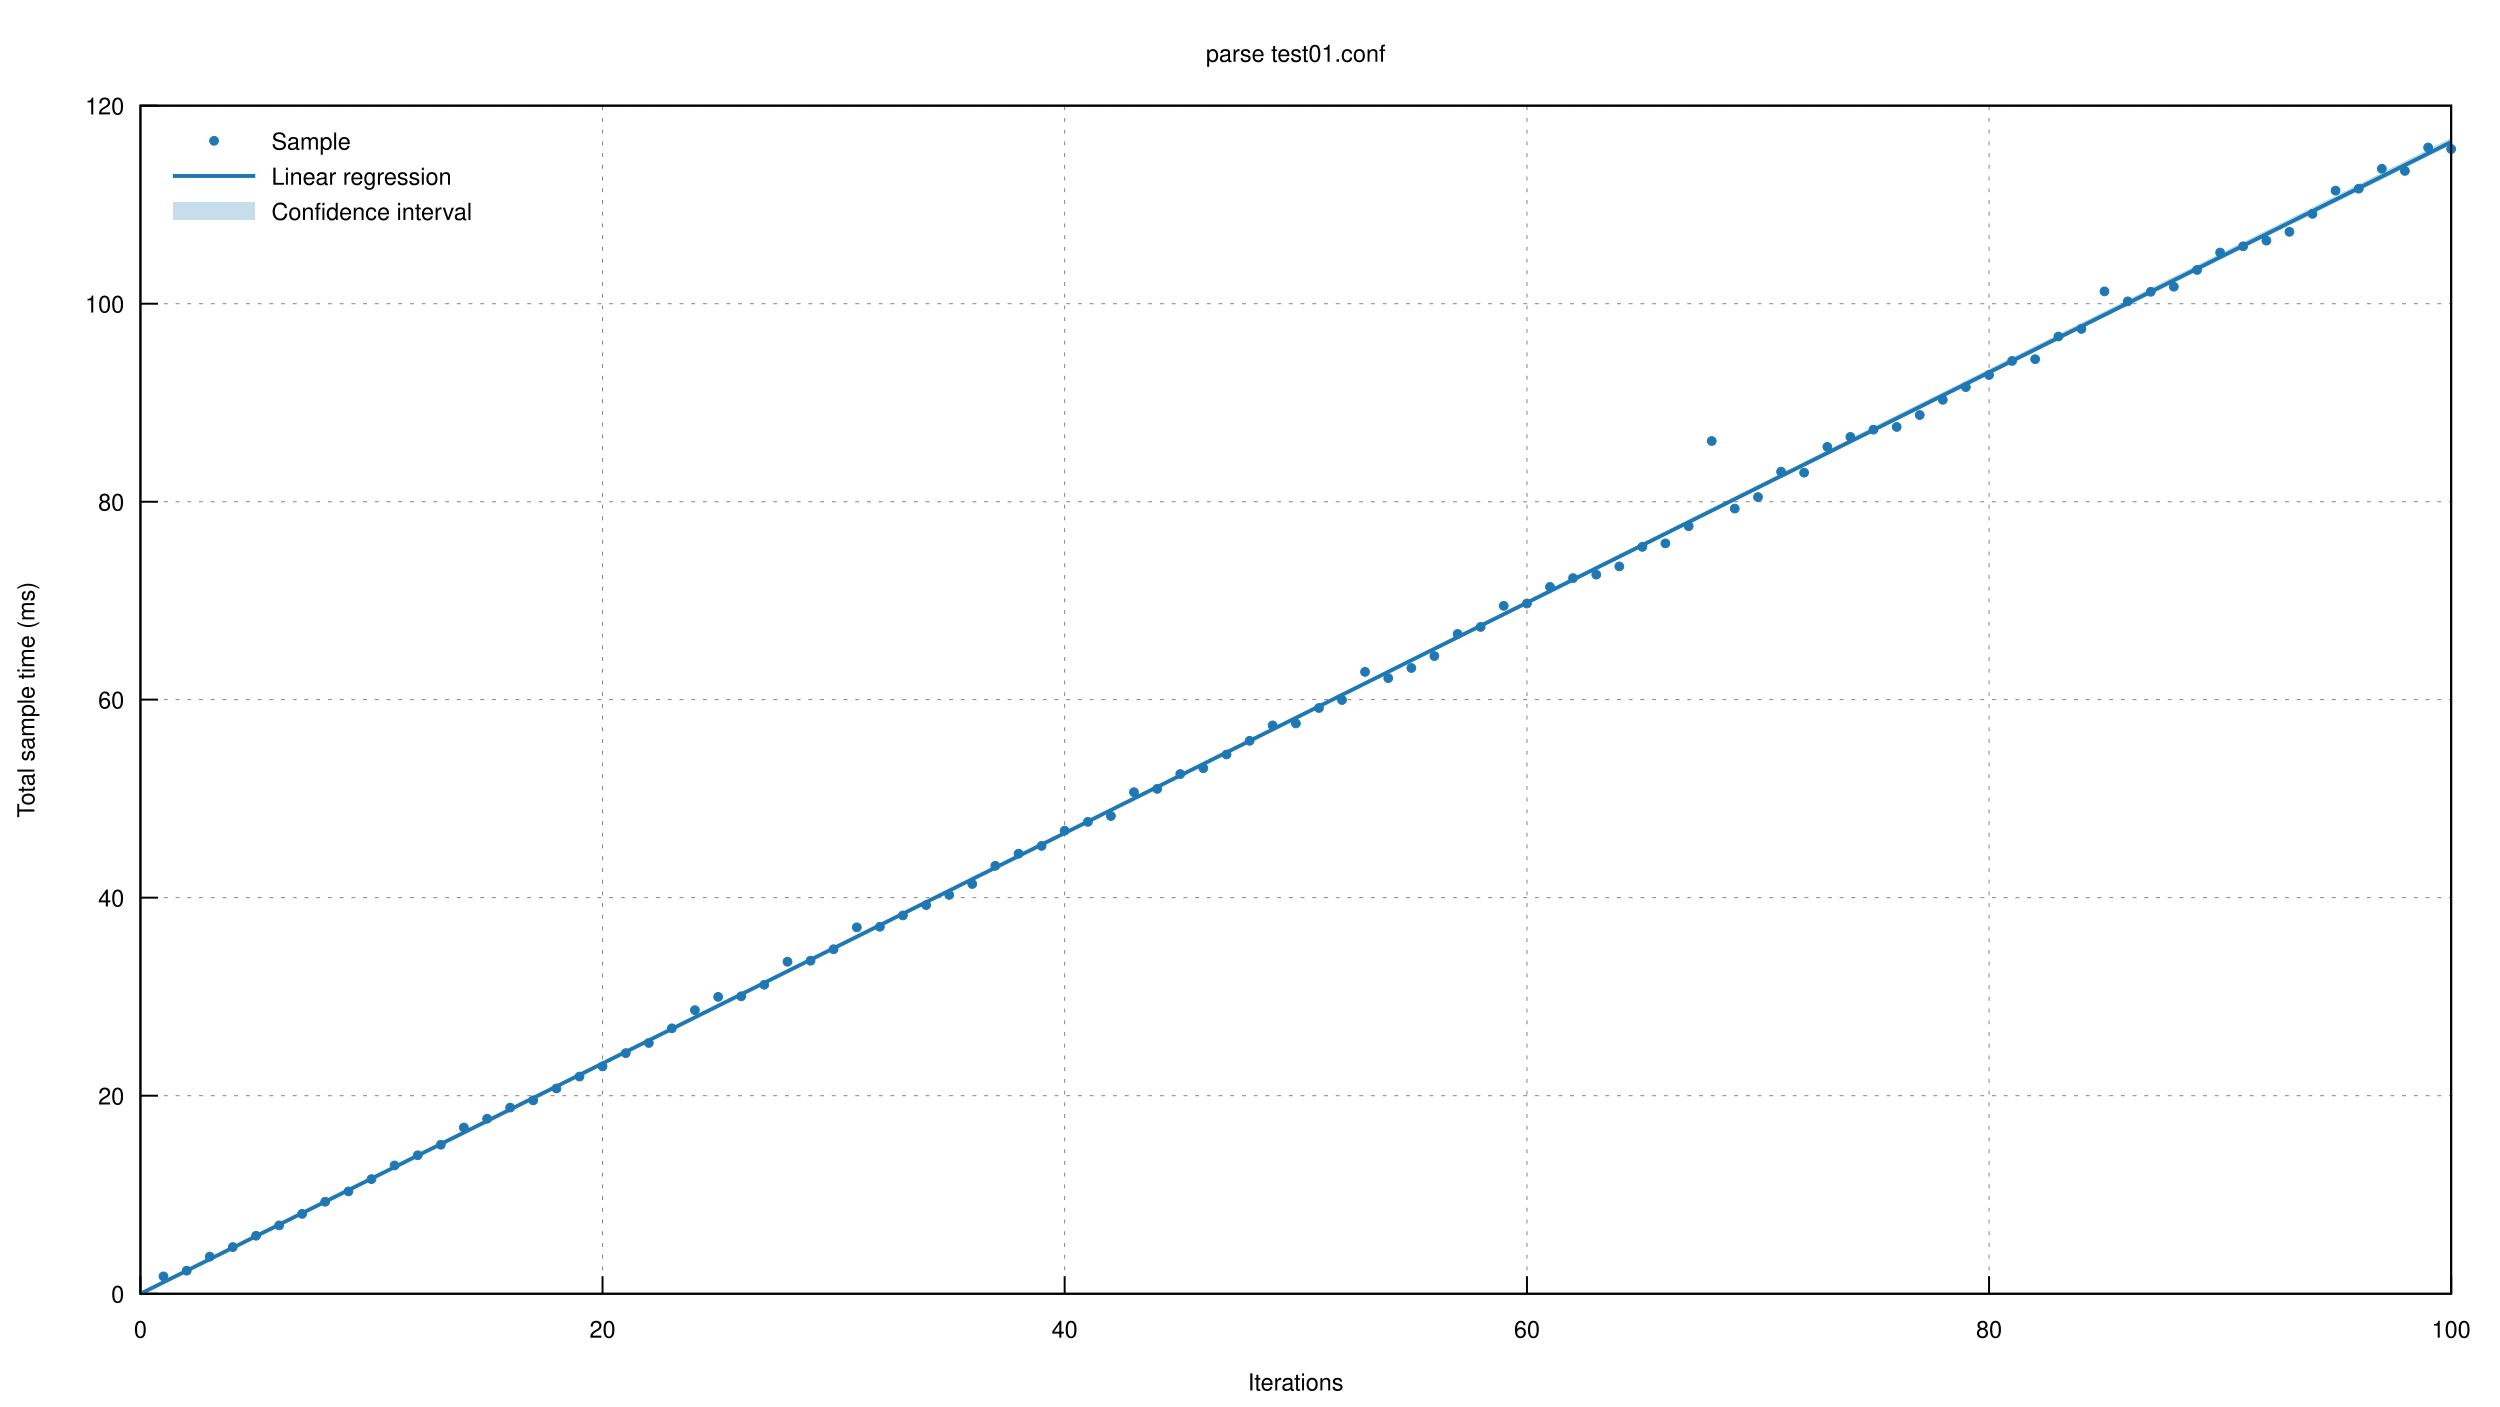
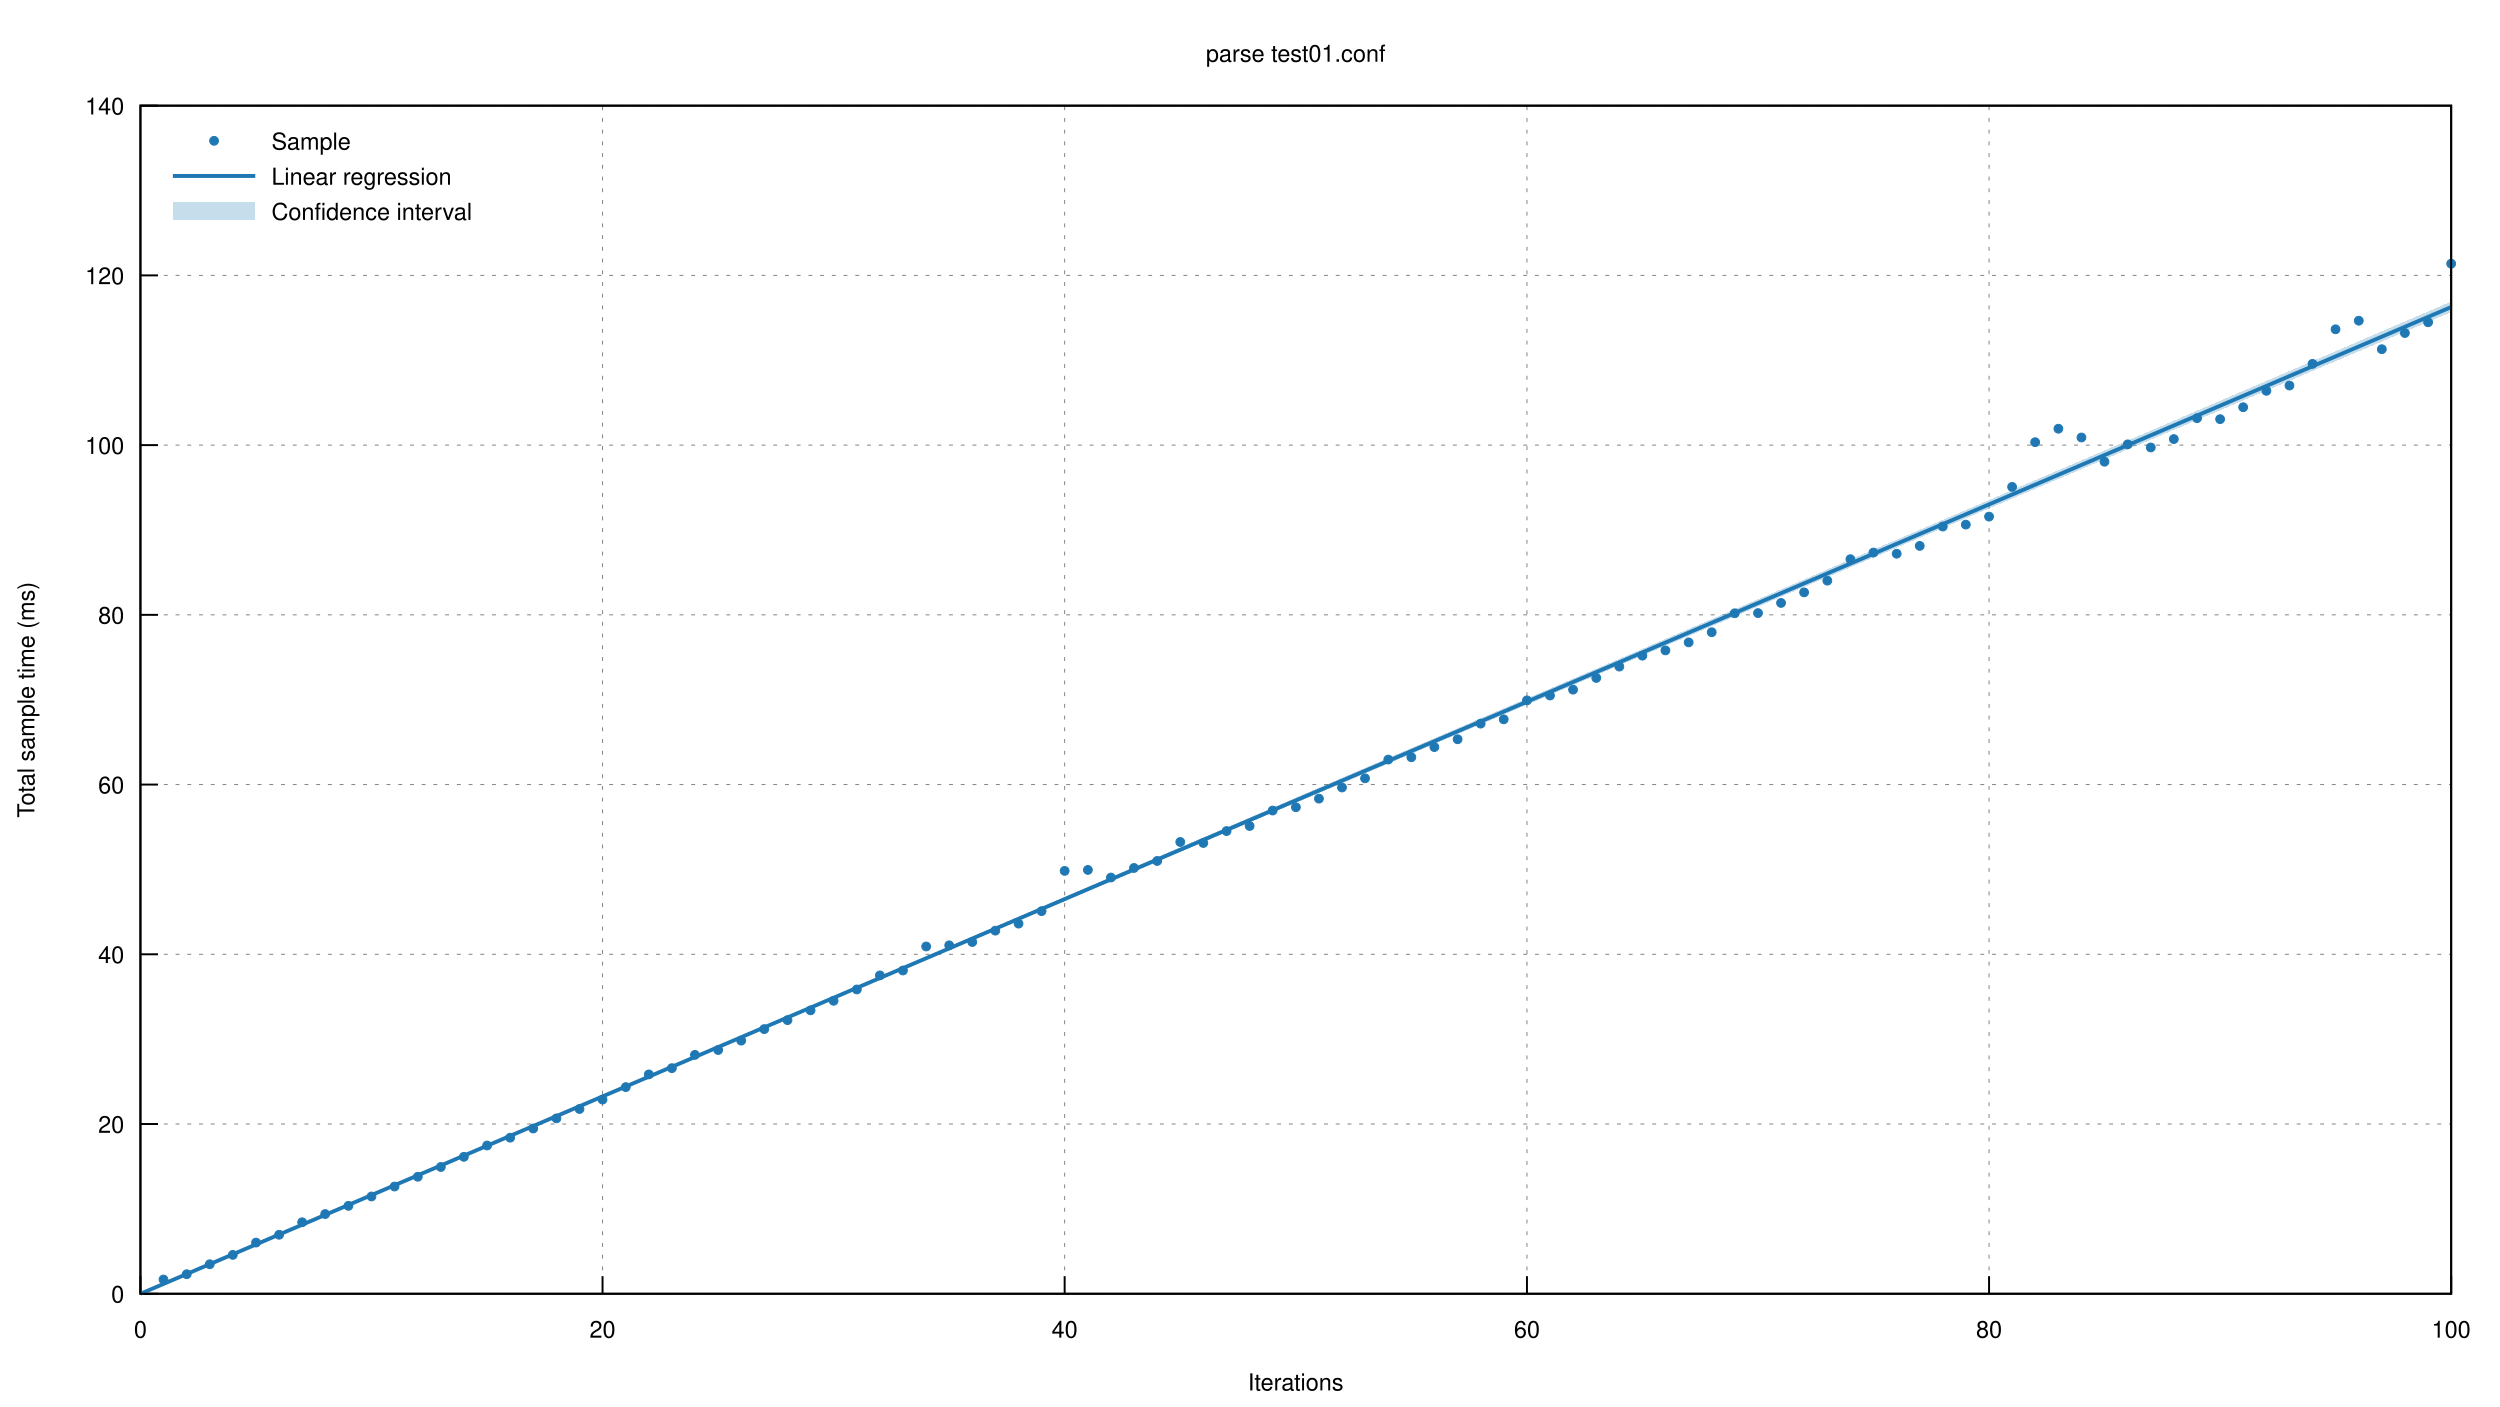
<svg xmlns="http://www.w3.org/2000/svg" xmlns:xlink="http://www.w3.org/1999/xlink" viewBox="0 0 1280 720">
  <g id="gnuplot_canvas">
    <rect x="0" y="0" width="1280" height="720" fill="none" />
    <defs>
      <circle id="gpDot" r="0.5" stroke-width="0.5" />
      <path id="gpPt0" stroke-width="0.222" stroke="currentColor" d="M-1,0 h2 M0,-1 v2" />
      <path id="gpPt1" stroke-width="0.222" stroke="currentColor" d="M-1,-1 L1,1 M1,-1 L-1,1" />
      <path id="gpPt2" stroke-width="0.222" stroke="currentColor" d="M-1,0 L1,0 M0,-1 L0,1 M-1,-1 L1,1 M-1,1 L1,-1" />
      <rect id="gpPt3" stroke-width="0.222" stroke="currentColor" x="-1" y="-1" width="2" height="2" />
      <rect id="gpPt4" stroke-width="0.222" stroke="currentColor" fill="currentColor" x="-1" y="-1" width="2" height="2" />
      <circle id="gpPt5" stroke-width="0.222" stroke="currentColor" cx="0" cy="0" r="1" />
      <use xlink:href="#gpPt5" id="gpPt6" fill="currentColor" stroke="none" />
      <path id="gpPt7" stroke-width="0.222" stroke="currentColor" d="M0,-1.33 L-1.33,0.67 L1.33,0.67 z" />
      <use xlink:href="#gpPt7" id="gpPt8" fill="currentColor" stroke="none" />
      <use xlink:href="#gpPt7" id="gpPt9" stroke="currentColor" transform="rotate(180)" />
      <use xlink:href="#gpPt9" id="gpPt10" fill="currentColor" stroke="none" />
      <use xlink:href="#gpPt3" id="gpPt11" stroke="currentColor" transform="rotate(45)" />
      <use xlink:href="#gpPt11" id="gpPt12" fill="currentColor" stroke="none" />
      <path id="gpPt13" stroke-width="0.222" stroke="currentColor" d="M0,1.330 L1.265,0.411 L0.782,-1.067 L-0.782,-1.076 L-1.265,0.411 z" />
      <use xlink:href="#gpPt13" id="gpPt14" fill="currentColor" stroke="none" />
      <filter id="textbox" filterUnits="objectBoundingBox" x="0" y="0" height="1" width="1">
        <feFlood flood-color="white" flood-opacity="1" result="bgnd" />
        <feComposite in="SourceGraphic" in2="bgnd" operator="atop" />
      </filter>
      <filter id="greybox" filterUnits="objectBoundingBox" x="0" y="0" height="1" width="1">
        <feFlood flood-color="lightgrey" flood-opacity="1" result="grey" />
        <feComposite in="SourceGraphic" in2="grey" operator="atop" />
      </filter>
    </defs>
    <g fill="none" color="white" stroke="currentColor" stroke-width="1.00" stroke-linecap="butt" stroke-linejoin="miter">
</g>
    <g fill="none" color="black" stroke="currentColor" stroke-width="1.00" stroke-linecap="butt" stroke-linejoin="miter">
</g>
    <g fill="none" color="black" stroke="black" stroke-width="0.50" stroke-linecap="butt" stroke-linejoin="miter">
</g>
    <g fill="none" color="gray" stroke="currentColor" stroke-width="0.50" stroke-linecap="butt" stroke-linejoin="miter">
      <path stroke="gray" stroke-dasharray="2,4" class="gridline" d="M71.9,662.4 L1255.0,662.4  " />
    </g>
    <g fill="none" color="gray" stroke="gray" stroke-width="1.00" stroke-linecap="butt" stroke-linejoin="miter">
</g>
    <g fill="none" color="black" stroke="currentColor" stroke-width="1.00" stroke-linecap="butt" stroke-linejoin="miter">
      <path stroke="black" d="M71.9,662.4 L80.9,662.4  " />
      <g transform="translate(63.6,666.9)" stroke="none" fill="black" font-family="Helvetica" font-size="12.00" text-anchor="end">
        <text>
          <tspan font-family="Helvetica"> 0</tspan>
        </text>
      </g>
    </g>
    <g fill="none" color="black" stroke="currentColor" stroke-width="1.00" stroke-linecap="butt" stroke-linejoin="miter">
</g>
    <g fill="none" color="black" stroke="black" stroke-width="0.50" stroke-linecap="butt" stroke-linejoin="miter">
</g>
    <g fill="none" color="gray" stroke="currentColor" stroke-width="0.50" stroke-linecap="butt" stroke-linejoin="miter">
-       <path stroke="gray" stroke-dasharray="2,4" class="gridline" d="M71.9,561.0 L1255.0,561.0  " />
-     </g>
-     <g fill="none" color="gray" stroke="gray" stroke-width="1.00" stroke-linecap="butt" stroke-linejoin="miter">
- </g>
-     <g fill="none" color="black" stroke="currentColor" stroke-width="1.00" stroke-linecap="butt" stroke-linejoin="miter">
-       <path stroke="black" d="M71.9,561.0 L80.9,561.0  " />
-       <g transform="translate(63.6,565.5)" stroke="none" fill="black" font-family="Helvetica" font-size="12.00" text-anchor="end">
+       <path stroke="gray" stroke-dasharray="2,4" class="gridline" d="M71.9,575.5 L1255.0,575.5  " />
+     </g>
+     <g fill="none" color="gray" stroke="gray" stroke-width="1.00" stroke-linecap="butt" stroke-linejoin="miter">
+ </g>
+     <g fill="none" color="black" stroke="currentColor" stroke-width="1.00" stroke-linecap="butt" stroke-linejoin="miter">
+       <path stroke="black" d="M71.9,575.5 L80.9,575.5  " />
+       <g transform="translate(63.6,580.0)" stroke="none" fill="black" font-family="Helvetica" font-size="12.00" text-anchor="end">
        <text>
          <tspan font-family="Helvetica"> 20</tspan>
        </text>
      </g>
    </g>
    <g fill="none" color="black" stroke="currentColor" stroke-width="1.00" stroke-linecap="butt" stroke-linejoin="miter">
</g>
    <g fill="none" color="black" stroke="black" stroke-width="0.50" stroke-linecap="butt" stroke-linejoin="miter">
</g>
    <g fill="none" color="gray" stroke="currentColor" stroke-width="0.50" stroke-linecap="butt" stroke-linejoin="miter">
-       <path stroke="gray" stroke-dasharray="2,4" class="gridline" d="M71.9,459.6 L1255.0,459.6  " />
-     </g>
-     <g fill="none" color="gray" stroke="gray" stroke-width="1.00" stroke-linecap="butt" stroke-linejoin="miter">
- </g>
-     <g fill="none" color="black" stroke="currentColor" stroke-width="1.00" stroke-linecap="butt" stroke-linejoin="miter">
-       <path stroke="black" d="M71.9,459.6 L80.9,459.6  " />
-       <g transform="translate(63.6,464.1)" stroke="none" fill="black" font-family="Helvetica" font-size="12.00" text-anchor="end">
+       <path stroke="gray" stroke-dasharray="2,4" class="gridline" d="M71.9,488.6 L1255.0,488.6  " />
+     </g>
+     <g fill="none" color="gray" stroke="gray" stroke-width="1.00" stroke-linecap="butt" stroke-linejoin="miter">
+ </g>
+     <g fill="none" color="black" stroke="currentColor" stroke-width="1.00" stroke-linecap="butt" stroke-linejoin="miter">
+       <path stroke="black" d="M71.9,488.6 L80.9,488.6  " />
+       <g transform="translate(63.6,493.1)" stroke="none" fill="black" font-family="Helvetica" font-size="12.00" text-anchor="end">
        <text>
          <tspan font-family="Helvetica"> 40</tspan>
        </text>
      </g>
    </g>
    <g fill="none" color="black" stroke="currentColor" stroke-width="1.00" stroke-linecap="butt" stroke-linejoin="miter">
</g>
    <g fill="none" color="black" stroke="black" stroke-width="0.50" stroke-linecap="butt" stroke-linejoin="miter">
</g>
    <g fill="none" color="gray" stroke="currentColor" stroke-width="0.50" stroke-linecap="butt" stroke-linejoin="miter">
-       <path stroke="gray" stroke-dasharray="2,4" class="gridline" d="M71.9,358.2 L1255.0,358.2  " />
-     </g>
-     <g fill="none" color="gray" stroke="gray" stroke-width="1.00" stroke-linecap="butt" stroke-linejoin="miter">
- </g>
-     <g fill="none" color="black" stroke="currentColor" stroke-width="1.00" stroke-linecap="butt" stroke-linejoin="miter">
-       <path stroke="black" d="M71.9,358.2 L80.9,358.2  " />
-       <g transform="translate(63.6,362.7)" stroke="none" fill="black" font-family="Helvetica" font-size="12.00" text-anchor="end">
+       <path stroke="gray" stroke-dasharray="2,4" class="gridline" d="M71.9,401.7 L1255.0,401.7  " />
+     </g>
+     <g fill="none" color="gray" stroke="gray" stroke-width="1.00" stroke-linecap="butt" stroke-linejoin="miter">
+ </g>
+     <g fill="none" color="black" stroke="currentColor" stroke-width="1.00" stroke-linecap="butt" stroke-linejoin="miter">
+       <path stroke="black" d="M71.9,401.7 L80.9,401.7  " />
+       <g transform="translate(63.6,406.2)" stroke="none" fill="black" font-family="Helvetica" font-size="12.00" text-anchor="end">
        <text>
          <tspan font-family="Helvetica"> 60</tspan>
        </text>
      </g>
    </g>
    <g fill="none" color="black" stroke="currentColor" stroke-width="1.00" stroke-linecap="butt" stroke-linejoin="miter">
</g>
    <g fill="none" color="black" stroke="black" stroke-width="0.50" stroke-linecap="butt" stroke-linejoin="miter">
</g>
    <g fill="none" color="gray" stroke="currentColor" stroke-width="0.50" stroke-linecap="butt" stroke-linejoin="miter">
-       <path stroke="gray" stroke-dasharray="2,4" class="gridline" d="M71.9,256.9 L1255.0,256.9  " />
-     </g>
-     <g fill="none" color="gray" stroke="gray" stroke-width="1.00" stroke-linecap="butt" stroke-linejoin="miter">
- </g>
-     <g fill="none" color="black" stroke="currentColor" stroke-width="1.00" stroke-linecap="butt" stroke-linejoin="miter">
-       <path stroke="black" d="M71.9,256.9 L80.9,256.9  " />
-       <g transform="translate(63.6,261.4)" stroke="none" fill="black" font-family="Helvetica" font-size="12.00" text-anchor="end">
+       <path stroke="gray" stroke-dasharray="2,4" class="gridline" d="M71.9,314.8 L1255.0,314.8  " />
+     </g>
+     <g fill="none" color="gray" stroke="gray" stroke-width="1.00" stroke-linecap="butt" stroke-linejoin="miter">
+ </g>
+     <g fill="none" color="black" stroke="currentColor" stroke-width="1.00" stroke-linecap="butt" stroke-linejoin="miter">
+       <path stroke="black" d="M71.9,314.8 L80.9,314.8  " />
+       <g transform="translate(63.6,319.3)" stroke="none" fill="black" font-family="Helvetica" font-size="12.00" text-anchor="end">
        <text>
          <tspan font-family="Helvetica"> 80</tspan>
        </text>
      </g>
    </g>
    <g fill="none" color="black" stroke="currentColor" stroke-width="1.00" stroke-linecap="butt" stroke-linejoin="miter">
</g>
    <g fill="none" color="black" stroke="black" stroke-width="0.50" stroke-linecap="butt" stroke-linejoin="miter">
</g>
    <g fill="none" color="gray" stroke="currentColor" stroke-width="0.50" stroke-linecap="butt" stroke-linejoin="miter">
-       <path stroke="gray" stroke-dasharray="2,4" class="gridline" d="M71.9,155.5 L1255.0,155.5  " />
-     </g>
-     <g fill="none" color="gray" stroke="gray" stroke-width="1.00" stroke-linecap="butt" stroke-linejoin="miter">
- </g>
-     <g fill="none" color="black" stroke="currentColor" stroke-width="1.00" stroke-linecap="butt" stroke-linejoin="miter">
-       <path stroke="black" d="M71.9,155.5 L80.9,155.5  " />
-       <g transform="translate(63.6,160.0)" stroke="none" fill="black" font-family="Helvetica" font-size="12.00" text-anchor="end">
+       <path stroke="gray" stroke-dasharray="2,4" class="gridline" d="M71.9,227.9 L1255.0,227.9  " />
+     </g>
+     <g fill="none" color="gray" stroke="gray" stroke-width="1.00" stroke-linecap="butt" stroke-linejoin="miter">
+ </g>
+     <g fill="none" color="black" stroke="currentColor" stroke-width="1.00" stroke-linecap="butt" stroke-linejoin="miter">
+       <path stroke="black" d="M71.9,227.9 L80.9,227.9  " />
+       <g transform="translate(63.6,232.4)" stroke="none" fill="black" font-family="Helvetica" font-size="12.00" text-anchor="end">
        <text>
          <tspan font-family="Helvetica"> 100</tspan>
+         </text>
+       </g>
+     </g>
+     <g fill="none" color="black" stroke="currentColor" stroke-width="1.00" stroke-linecap="butt" stroke-linejoin="miter">
+ </g>
+     <g fill="none" color="black" stroke="black" stroke-width="0.50" stroke-linecap="butt" stroke-linejoin="miter">
+ </g>
+     <g fill="none" color="gray" stroke="currentColor" stroke-width="0.50" stroke-linecap="butt" stroke-linejoin="miter">
+       <path stroke="gray" stroke-dasharray="2,4" class="gridline" d="M71.9,141.0 L1255.0,141.0  " />
+     </g>
+     <g fill="none" color="gray" stroke="gray" stroke-width="1.00" stroke-linecap="butt" stroke-linejoin="miter">
+ </g>
+     <g fill="none" color="black" stroke="currentColor" stroke-width="1.00" stroke-linecap="butt" stroke-linejoin="miter">
+       <path stroke="black" d="M71.9,141.0 L80.9,141.0  " />
+       <g transform="translate(63.6,145.5)" stroke="none" fill="black" font-family="Helvetica" font-size="12.00" text-anchor="end">
+         <text>
+           <tspan font-family="Helvetica"> 120</tspan>
        </text>
      </g>
    </g>
    <g fill="none" color="black" stroke="currentColor" stroke-width="1.00" stroke-linecap="butt" stroke-linejoin="miter">
</g>
    <g fill="none" color="black" stroke="black" stroke-width="0.50" stroke-linecap="butt" stroke-linejoin="miter">
</g>
    <g fill="none" color="gray" stroke="currentColor" stroke-width="0.50" stroke-linecap="butt" stroke-linejoin="miter">
      <path stroke="gray" stroke-dasharray="2,4" class="gridline" d="M71.9,54.1 L1255.0,54.1  " />
    </g>
    <g fill="none" color="gray" stroke="gray" stroke-width="1.00" stroke-linecap="butt" stroke-linejoin="miter">
</g>
    <g fill="none" color="black" stroke="currentColor" stroke-width="1.00" stroke-linecap="butt" stroke-linejoin="miter">
      <path stroke="black" d="M71.9,54.1 L80.9,54.1  " />
      <g transform="translate(63.6,58.6)" stroke="none" fill="black" font-family="Helvetica" font-size="12.00" text-anchor="end">
        <text>
-           <tspan font-family="Helvetica"> 120</tspan>
+           <tspan font-family="Helvetica"> 140</tspan>
        </text>
      </g>
    </g>
    <g fill="none" color="black" stroke="currentColor" stroke-width="1.00" stroke-linecap="butt" stroke-linejoin="miter">
</g>
    <g fill="none" color="black" stroke="black" stroke-width="0.50" stroke-linecap="butt" stroke-linejoin="miter">
</g>
    <g fill="none" color="gray" stroke="currentColor" stroke-width="0.50" stroke-linecap="butt" stroke-linejoin="miter">
      <path stroke="gray" stroke-dasharray="2,4" class="gridline" d="M71.9,662.4 L71.9,54.1  " />
    </g>
    <g fill="none" color="gray" stroke="gray" stroke-width="1.00" stroke-linecap="butt" stroke-linejoin="miter">
</g>
    <g fill="none" color="black" stroke="currentColor" stroke-width="1.00" stroke-linecap="butt" stroke-linejoin="miter">
      <path stroke="black" d="M71.9,662.4 L71.9,653.4  " />
      <g transform="translate(71.9,684.9)" stroke="none" fill="black" font-family="Helvetica" font-size="12.00" text-anchor="middle">
        <text>
          <tspan font-family="Helvetica"> 0</tspan>
        </text>
      </g>
    </g>
    <g fill="none" color="black" stroke="currentColor" stroke-width="1.00" stroke-linecap="butt" stroke-linejoin="miter">
</g>
    <g fill="none" color="black" stroke="black" stroke-width="0.50" stroke-linecap="butt" stroke-linejoin="miter">
</g>
    <g fill="none" color="gray" stroke="currentColor" stroke-width="0.50" stroke-linecap="butt" stroke-linejoin="miter">
      <path stroke="gray" stroke-dasharray="2,4" class="gridline" d="M308.5,662.4 L308.5,54.1  " />
    </g>
    <g fill="none" color="gray" stroke="gray" stroke-width="1.00" stroke-linecap="butt" stroke-linejoin="miter">
</g>
    <g fill="none" color="black" stroke="currentColor" stroke-width="1.00" stroke-linecap="butt" stroke-linejoin="miter">
      <path stroke="black" d="M308.5,662.4 L308.5,653.4  " />
      <g transform="translate(308.5,684.9)" stroke="none" fill="black" font-family="Helvetica" font-size="12.00" text-anchor="middle">
        <text>
          <tspan font-family="Helvetica"> 20</tspan>
        </text>
      </g>
    </g>
    <g fill="none" color="black" stroke="currentColor" stroke-width="1.00" stroke-linecap="butt" stroke-linejoin="miter">
</g>
    <g fill="none" color="black" stroke="black" stroke-width="0.50" stroke-linecap="butt" stroke-linejoin="miter">
</g>
    <g fill="none" color="gray" stroke="currentColor" stroke-width="0.50" stroke-linecap="butt" stroke-linejoin="miter">
      <path stroke="gray" stroke-dasharray="2,4" class="gridline" d="M545.1,662.4 L545.1,54.1  " />
    </g>
    <g fill="none" color="gray" stroke="gray" stroke-width="1.00" stroke-linecap="butt" stroke-linejoin="miter">
</g>
    <g fill="none" color="black" stroke="currentColor" stroke-width="1.00" stroke-linecap="butt" stroke-linejoin="miter">
      <path stroke="black" d="M545.1,662.4 L545.1,653.4  " />
      <g transform="translate(545.1,684.9)" stroke="none" fill="black" font-family="Helvetica" font-size="12.00" text-anchor="middle">
        <text>
          <tspan font-family="Helvetica"> 40</tspan>
        </text>
      </g>
    </g>
    <g fill="none" color="black" stroke="currentColor" stroke-width="1.00" stroke-linecap="butt" stroke-linejoin="miter">
</g>
    <g fill="none" color="black" stroke="black" stroke-width="0.50" stroke-linecap="butt" stroke-linejoin="miter">
</g>
    <g fill="none" color="gray" stroke="currentColor" stroke-width="0.50" stroke-linecap="butt" stroke-linejoin="miter">
      <path stroke="gray" stroke-dasharray="2,4" class="gridline" d="M781.8,662.4 L781.8,54.1  " />
    </g>
    <g fill="none" color="gray" stroke="gray" stroke-width="1.00" stroke-linecap="butt" stroke-linejoin="miter">
</g>
    <g fill="none" color="black" stroke="currentColor" stroke-width="1.00" stroke-linecap="butt" stroke-linejoin="miter">
      <path stroke="black" d="M781.8,662.4 L781.8,653.4  " />
      <g transform="translate(781.8,684.9)" stroke="none" fill="black" font-family="Helvetica" font-size="12.00" text-anchor="middle">
        <text>
          <tspan font-family="Helvetica"> 60</tspan>
        </text>
      </g>
    </g>
    <g fill="none" color="black" stroke="currentColor" stroke-width="1.00" stroke-linecap="butt" stroke-linejoin="miter">
</g>
    <g fill="none" color="black" stroke="black" stroke-width="0.50" stroke-linecap="butt" stroke-linejoin="miter">
</g>
    <g fill="none" color="gray" stroke="currentColor" stroke-width="0.50" stroke-linecap="butt" stroke-linejoin="miter">
      <path stroke="gray" stroke-dasharray="2,4" class="gridline" d="M1018.4,662.4 L1018.4,54.1  " />
    </g>
    <g fill="none" color="gray" stroke="gray" stroke-width="1.00" stroke-linecap="butt" stroke-linejoin="miter">
</g>
    <g fill="none" color="black" stroke="currentColor" stroke-width="1.00" stroke-linecap="butt" stroke-linejoin="miter">
      <path stroke="black" d="M1018.4,662.4 L1018.4,653.4  " />
      <g transform="translate(1018.4,684.9)" stroke="none" fill="black" font-family="Helvetica" font-size="12.00" text-anchor="middle">
        <text>
          <tspan font-family="Helvetica"> 80</tspan>
        </text>
      </g>
    </g>
    <g fill="none" color="black" stroke="currentColor" stroke-width="1.00" stroke-linecap="butt" stroke-linejoin="miter">
</g>
    <g fill="none" color="black" stroke="black" stroke-width="0.50" stroke-linecap="butt" stroke-linejoin="miter">
</g>
    <g fill="none" color="gray" stroke="currentColor" stroke-width="0.50" stroke-linecap="butt" stroke-linejoin="miter">
      <path stroke="gray" stroke-dasharray="2,4" class="gridline" d="M1255.0,662.4 L1255.0,54.1  " />
    </g>
    <g fill="none" color="gray" stroke="gray" stroke-width="1.00" stroke-linecap="butt" stroke-linejoin="miter">
</g>
    <g fill="none" color="black" stroke="currentColor" stroke-width="1.00" stroke-linecap="butt" stroke-linejoin="miter">
      <path stroke="black" d="M1255.0,662.4 L1255.0,653.4  " />
      <g transform="translate(1255.0,684.9)" stroke="none" fill="black" font-family="Helvetica" font-size="12.00" text-anchor="middle">
        <text>
          <tspan font-family="Helvetica"> 100</tspan>
        </text>
      </g>
    </g>
    <g fill="none" color="black" stroke="currentColor" stroke-width="1.00" stroke-linecap="butt" stroke-linejoin="miter">
</g>
    <g fill="none" color="black" stroke="currentColor" stroke-width="1.00" stroke-linecap="butt" stroke-linejoin="miter">
      <path stroke="black" d="M71.9,54.1 L71.9,662.4 L1255.0,662.4 L1255.0,54.1 L71.9,54.1 Z  " />
    </g>
    <g fill="none" color="black" stroke="currentColor" stroke-width="1.00" stroke-linecap="butt" stroke-linejoin="miter">
      <g transform="translate(17.6,358.3) rotate(270)" stroke="none" fill="black" font-family="Helvetica" font-size="12.00" text-anchor="middle">
        <text>
          <tspan font-family="Helvetica">Total sample time (ms)</tspan>
        </text>
      </g>
    </g>
    <g fill="none" color="black" stroke="currentColor" stroke-width="1.00" stroke-linecap="butt" stroke-linejoin="miter">
      <g transform="translate(663.4,711.9)" stroke="none" fill="black" font-family="Helvetica" font-size="12.00" text-anchor="middle">
        <text>
          <tspan font-family="Helvetica">Iterations</tspan>
        </text>
      </g>
    </g>
    <g fill="none" color="black" stroke="currentColor" stroke-width="1.00" stroke-linecap="butt" stroke-linejoin="miter">
      <g transform="translate(663.4,31.6)" stroke="none" fill="black" font-family="Helvetica" font-size="12.00" text-anchor="middle">
        <text>
          <tspan font-family="Helvetica">parse test01.conf</tspan>
        </text>
      </g>
    </g>
    <g id="gnuplot_plot_1">
      <g fill="none" color="black" stroke="currentColor" stroke-width="1.00" stroke-linecap="butt" stroke-linejoin="miter">
        <g transform="translate(139.0,76.6)" stroke="none" fill="black" font-family="Helvetica" font-size="12.00" text-anchor="start">
          <text>
            <tspan font-family="Helvetica">Sample</tspan>
          </text>
        </g>
      </g>
      <g fill="none" color="black" stroke="currentColor" stroke-width="1.00" stroke-linecap="butt" stroke-linejoin="miter">
-         <use xlink:href="#gpPt6" transform="translate(83.7,653.5) scale(2.25)" color="rgb( 31, 120, 180)" />
-         <use xlink:href="#gpPt6" transform="translate(95.6,650.6) scale(2.25)" color="rgb( 31, 120, 180)" />
-         <use xlink:href="#gpPt6" transform="translate(107.4,643.4) scale(2.25)" color="rgb( 31, 120, 180)" />
-         <use xlink:href="#gpPt6" transform="translate(119.2,638.5) scale(2.25)" color="rgb( 31, 120, 180)" />
-         <use xlink:href="#gpPt6" transform="translate(131.1,632.7) scale(2.25)" color="rgb( 31, 120, 180)" />
-         <use xlink:href="#gpPt6" transform="translate(142.9,627.4) scale(2.25)" color="rgb( 31, 120, 180)" />
-         <use xlink:href="#gpPt6" transform="translate(154.7,621.5) scale(2.25)" color="rgb( 31, 120, 180)" />
-         <use xlink:href="#gpPt6" transform="translate(166.5,615.3) scale(2.25)" color="rgb( 31, 120, 180)" />
-         <use xlink:href="#gpPt6" transform="translate(178.4,610.0) scale(2.25)" color="rgb( 31, 120, 180)" />
-         <use xlink:href="#gpPt6" transform="translate(190.2,603.7) scale(2.25)" color="rgb( 31, 120, 180)" />
-         <use xlink:href="#gpPt6" transform="translate(202.0,596.7) scale(2.25)" color="rgb( 31, 120, 180)" />
-         <use xlink:href="#gpPt6" transform="translate(213.9,591.5) scale(2.25)" color="rgb( 31, 120, 180)" />
-         <use xlink:href="#gpPt6" transform="translate(225.7,586.1) scale(2.25)" color="rgb( 31, 120, 180)" />
-         <use xlink:href="#gpPt6" transform="translate(237.5,577.3) scale(2.25)" color="rgb( 31, 120, 180)" />
-         <use xlink:href="#gpPt6" transform="translate(249.4,572.8) scale(2.25)" color="rgb( 31, 120, 180)" />
-         <use xlink:href="#gpPt6" transform="translate(261.2,567.1) scale(2.25)" color="rgb( 31, 120, 180)" />
-         <use xlink:href="#gpPt6" transform="translate(273.0,563.4) scale(2.25)" color="rgb( 31, 120, 180)" />
-         <use xlink:href="#gpPt6" transform="translate(284.9,557.3) scale(2.25)" color="rgb( 31, 120, 180)" />
-         <use xlink:href="#gpPt6" transform="translate(296.7,551.2) scale(2.25)" color="rgb( 31, 120, 180)" />
-         <use xlink:href="#gpPt6" transform="translate(308.5,546.0) scale(2.25)" color="rgb( 31, 120, 180)" />
-         <use xlink:href="#gpPt6" transform="translate(320.4,539.2) scale(2.25)" color="rgb( 31, 120, 180)" />
-         <use xlink:href="#gpPt6" transform="translate(332.2,534.0) scale(2.25)" color="rgb( 31, 120, 180)" />
-         <use xlink:href="#gpPt6" transform="translate(344.0,526.5) scale(2.25)" color="rgb( 31, 120, 180)" />
-         <use xlink:href="#gpPt6" transform="translate(355.8,517.2) scale(2.25)" color="rgb( 31, 120, 180)" />
-         <use xlink:href="#gpPt6" transform="translate(367.7,510.4) scale(2.25)" color="rgb( 31, 120, 180)" />
-         <use xlink:href="#gpPt6" transform="translate(379.5,510.1) scale(2.25)" color="rgb( 31, 120, 180)" />
-         <use xlink:href="#gpPt6" transform="translate(391.3,504.2) scale(2.25)" color="rgb( 31, 120, 180)" />
-         <use xlink:href="#gpPt6" transform="translate(403.2,492.4) scale(2.25)" color="rgb( 31, 120, 180)" />
-         <use xlink:href="#gpPt6" transform="translate(415.0,491.9) scale(2.25)" color="rgb( 31, 120, 180)" />
-         <use xlink:href="#gpPt6" transform="translate(426.8,486.0) scale(2.25)" color="rgb( 31, 120, 180)" />
-         <use xlink:href="#gpPt6" transform="translate(438.7,474.8) scale(2.25)" color="rgb( 31, 120, 180)" />
-         <use xlink:href="#gpPt6" transform="translate(450.5,474.5) scale(2.25)" color="rgb( 31, 120, 180)" />
-         <use xlink:href="#gpPt6" transform="translate(462.3,468.7) scale(2.25)" color="rgb( 31, 120, 180)" />
-         <use xlink:href="#gpPt6" transform="translate(474.2,463.4) scale(2.25)" color="rgb( 31, 120, 180)" />
-         <use xlink:href="#gpPt6" transform="translate(486.0,458.2) scale(2.25)" color="rgb( 31, 120, 180)" />
-         <use xlink:href="#gpPt6" transform="translate(497.8,452.6) scale(2.25)" color="rgb( 31, 120, 180)" />
-         <use xlink:href="#gpPt6" transform="translate(509.6,443.3) scale(2.25)" color="rgb( 31, 120, 180)" />
-         <use xlink:href="#gpPt6" transform="translate(521.5,437.1) scale(2.25)" color="rgb( 31, 120, 180)" />
-         <use xlink:href="#gpPt6" transform="translate(533.3,433.1) scale(2.25)" color="rgb( 31, 120, 180)" />
-         <use xlink:href="#gpPt6" transform="translate(545.1,425.3) scale(2.25)" color="rgb( 31, 120, 180)" />
-         <use xlink:href="#gpPt6" transform="translate(557.0,420.8) scale(2.25)" color="rgb( 31, 120, 180)" />
-         <use xlink:href="#gpPt6" transform="translate(568.8,417.8) scale(2.25)" color="rgb( 31, 120, 180)" />
-         <use xlink:href="#gpPt6" transform="translate(580.6,405.6) scale(2.25)" color="rgb( 31, 120, 180)" />
-         <use xlink:href="#gpPt6" transform="translate(592.5,403.9) scale(2.25)" color="rgb( 31, 120, 180)" />
-         <use xlink:href="#gpPt6" transform="translate(604.3,396.3) scale(2.25)" color="rgb( 31, 120, 180)" />
-         <use xlink:href="#gpPt6" transform="translate(616.1,393.3) scale(2.25)" color="rgb( 31, 120, 180)" />
-         <use xlink:href="#gpPt6" transform="translate(628.0,386.3) scale(2.25)" color="rgb( 31, 120, 180)" />
-         <use xlink:href="#gpPt6" transform="translate(639.8,379.3) scale(2.25)" color="rgb( 31, 120, 180)" />
-         <use xlink:href="#gpPt6" transform="translate(651.6,371.4) scale(2.25)" color="rgb( 31, 120, 180)" />
-         <use xlink:href="#gpPt6" transform="translate(663.5,370.4) scale(2.25)" color="rgb( 31, 120, 180)" />
-         <use xlink:href="#gpPt6" transform="translate(675.3,362.5) scale(2.25)" color="rgb( 31, 120, 180)" />
-         <use xlink:href="#gpPt6" transform="translate(687.1,358.4) scale(2.25)" color="rgb( 31, 120, 180)" />
-         <use xlink:href="#gpPt6" transform="translate(698.9,344.0) scale(2.25)" color="rgb( 31, 120, 180)" />
-         <use xlink:href="#gpPt6" transform="translate(710.8,347.2) scale(2.25)" color="rgb( 31, 120, 180)" />
-         <use xlink:href="#gpPt6" transform="translate(722.6,342.0) scale(2.25)" color="rgb( 31, 120, 180)" />
-         <use xlink:href="#gpPt6" transform="translate(734.4,335.9) scale(2.25)" color="rgb( 31, 120, 180)" />
-         <use xlink:href="#gpPt6" transform="translate(746.3,324.6) scale(2.25)" color="rgb( 31, 120, 180)" />
-         <use xlink:href="#gpPt6" transform="translate(758.1,321.0) scale(2.25)" color="rgb( 31, 120, 180)" />
-         <use xlink:href="#gpPt6" transform="translate(769.9,310.2) scale(2.25)" color="rgb( 31, 120, 180)" />
-         <use xlink:href="#gpPt6" transform="translate(781.8,309.0) scale(2.25)" color="rgb( 31, 120, 180)" />
-         <use xlink:href="#gpPt6" transform="translate(793.6,300.5) scale(2.25)" color="rgb( 31, 120, 180)" />
-         <use xlink:href="#gpPt6" transform="translate(805.4,296.0) scale(2.25)" color="rgb( 31, 120, 180)" />
-         <use xlink:href="#gpPt6" transform="translate(817.3,294.2) scale(2.25)" color="rgb( 31, 120, 180)" />
-         <use xlink:href="#gpPt6" transform="translate(829.1,290.0) scale(2.25)" color="rgb( 31, 120, 180)" />
-         <use xlink:href="#gpPt6" transform="translate(840.9,280.0) scale(2.25)" color="rgb( 31, 120, 180)" />
-         <use xlink:href="#gpPt6" transform="translate(852.7,278.2) scale(2.25)" color="rgb( 31, 120, 180)" />
-         <use xlink:href="#gpPt6" transform="translate(864.6,269.4) scale(2.25)" color="rgb( 31, 120, 180)" />
-         <use xlink:href="#gpPt6" transform="translate(876.4,225.8) scale(2.25)" color="rgb( 31, 120, 180)" />
-         <use xlink:href="#gpPt6" transform="translate(888.2,260.4) scale(2.25)" color="rgb( 31, 120, 180)" />
-         <use xlink:href="#gpPt6" transform="translate(900.1,254.5) scale(2.25)" color="rgb( 31, 120, 180)" />
-         <use xlink:href="#gpPt6" transform="translate(911.9,241.5) scale(2.25)" color="rgb( 31, 120, 180)" />
-         <use xlink:href="#gpPt6" transform="translate(923.7,242.0) scale(2.25)" color="rgb( 31, 120, 180)" />
-         <use xlink:href="#gpPt6" transform="translate(935.6,228.8) scale(2.25)" color="rgb( 31, 120, 180)" />
-         <use xlink:href="#gpPt6" transform="translate(947.4,223.7) scale(2.25)" color="rgb( 31, 120, 180)" />
-         <use xlink:href="#gpPt6" transform="translate(959.2,220.0) scale(2.25)" color="rgb( 31, 120, 180)" />
-         <use xlink:href="#gpPt6" transform="translate(971.1,218.6) scale(2.25)" color="rgb( 31, 120, 180)" />
-         <use xlink:href="#gpPt6" transform="translate(982.9,212.5) scale(2.25)" color="rgb( 31, 120, 180)" />
-         <use xlink:href="#gpPt6" transform="translate(994.7,204.7) scale(2.25)" color="rgb( 31, 120, 180)" />
-         <use xlink:href="#gpPt6" transform="translate(1006.5,198.2) scale(2.25)" color="rgb( 31, 120, 180)" />
-         <use xlink:href="#gpPt6" transform="translate(1018.4,192.0) scale(2.25)" color="rgb( 31, 120, 180)" />
-         <use xlink:href="#gpPt6" transform="translate(1030.2,184.8) scale(2.25)" color="rgb( 31, 120, 180)" />
-         <use xlink:href="#gpPt6" transform="translate(1042.0,183.9) scale(2.25)" color="rgb( 31, 120, 180)" />
-         <use xlink:href="#gpPt6" transform="translate(1053.9,172.3) scale(2.25)" color="rgb( 31, 120, 180)" />
-         <use xlink:href="#gpPt6" transform="translate(1065.7,168.4) scale(2.25)" color="rgb( 31, 120, 180)" />
-         <use xlink:href="#gpPt6" transform="translate(1077.5,149.2) scale(2.25)" color="rgb( 31, 120, 180)" />
-         <use xlink:href="#gpPt6" transform="translate(1089.4,154.3) scale(2.25)" color="rgb( 31, 120, 180)" />
-         <use xlink:href="#gpPt6" transform="translate(1101.2,149.4) scale(2.25)" color="rgb( 31, 120, 180)" />
-         <use xlink:href="#gpPt6" transform="translate(1113.0,146.8) scale(2.25)" color="rgb( 31, 120, 180)" />
-         <use xlink:href="#gpPt6" transform="translate(1124.9,138.2) scale(2.25)" color="rgb( 31, 120, 180)" />
-         <use xlink:href="#gpPt6" transform="translate(1136.7,129.3) scale(2.25)" color="rgb( 31, 120, 180)" />
-         <use xlink:href="#gpPt6" transform="translate(1148.5,126.1) scale(2.25)" color="rgb( 31, 120, 180)" />
-         <use xlink:href="#gpPt6" transform="translate(1160.4,123.2) scale(2.25)" color="rgb( 31, 120, 180)" />
-         <use xlink:href="#gpPt6" transform="translate(1172.2,118.7) scale(2.25)" color="rgb( 31, 120, 180)" />
-         <use xlink:href="#gpPt6" transform="translate(1184.0,109.5) scale(2.25)" color="rgb( 31, 120, 180)" />
-         <use xlink:href="#gpPt6" transform="translate(1195.8,97.6) scale(2.25)" color="rgb( 31, 120, 180)" />
-         <use xlink:href="#gpPt6" transform="translate(1207.7,96.6) scale(2.25)" color="rgb( 31, 120, 180)" />
-         <use xlink:href="#gpPt6" transform="translate(1219.5,86.4) scale(2.25)" color="rgb( 31, 120, 180)" />
-         <use xlink:href="#gpPt6" transform="translate(1231.3,87.5) scale(2.25)" color="rgb( 31, 120, 180)" />
-         <use xlink:href="#gpPt6" transform="translate(1243.2,75.5) scale(2.25)" color="rgb( 31, 120, 180)" />
-         <use xlink:href="#gpPt6" transform="translate(1255.0,76.3) scale(2.25)" color="rgb( 31, 120, 180)" />
+         <use xlink:href="#gpPt6" transform="translate(83.7,655.1) scale(2.25)" color="rgb( 31, 120, 180)" />
+         <use xlink:href="#gpPt6" transform="translate(95.6,652.4) scale(2.25)" color="rgb( 31, 120, 180)" />
+         <use xlink:href="#gpPt6" transform="translate(107.4,647.3) scale(2.25)" color="rgb( 31, 120, 180)" />
+         <use xlink:href="#gpPt6" transform="translate(119.2,642.5) scale(2.25)" color="rgb( 31, 120, 180)" />
+         <use xlink:href="#gpPt6" transform="translate(131.1,636.2) scale(2.25)" color="rgb( 31, 120, 180)" />
+         <use xlink:href="#gpPt6" transform="translate(142.9,632.2) scale(2.25)" color="rgb( 31, 120, 180)" />
+         <use xlink:href="#gpPt6" transform="translate(154.7,625.8) scale(2.25)" color="rgb( 31, 120, 180)" />
+         <use xlink:href="#gpPt6" transform="translate(166.5,621.6) scale(2.25)" color="rgb( 31, 120, 180)" />
+         <use xlink:href="#gpPt6" transform="translate(178.4,617.4) scale(2.25)" color="rgb( 31, 120, 180)" />
+         <use xlink:href="#gpPt6" transform="translate(190.2,612.6) scale(2.25)" color="rgb( 31, 120, 180)" />
+         <use xlink:href="#gpPt6" transform="translate(202.0,607.5) scale(2.25)" color="rgb( 31, 120, 180)" />
+         <use xlink:href="#gpPt6" transform="translate(213.9,602.5) scale(2.25)" color="rgb( 31, 120, 180)" />
+         <use xlink:href="#gpPt6" transform="translate(225.7,597.5) scale(2.25)" color="rgb( 31, 120, 180)" />
+         <use xlink:href="#gpPt6" transform="translate(237.5,592.3) scale(2.25)" color="rgb( 31, 120, 180)" />
+         <use xlink:href="#gpPt6" transform="translate(249.4,586.5) scale(2.25)" color="rgb( 31, 120, 180)" />
+         <use xlink:href="#gpPt6" transform="translate(261.2,582.5) scale(2.25)" color="rgb( 31, 120, 180)" />
+         <use xlink:href="#gpPt6" transform="translate(273.0,577.8) scale(2.25)" color="rgb( 31, 120, 180)" />
+         <use xlink:href="#gpPt6" transform="translate(284.9,572.6) scale(2.25)" color="rgb( 31, 120, 180)" />
+         <use xlink:href="#gpPt6" transform="translate(296.7,567.8) scale(2.25)" color="rgb( 31, 120, 180)" />
+         <use xlink:href="#gpPt6" transform="translate(308.5,563.0) scale(2.25)" color="rgb( 31, 120, 180)" />
+         <use xlink:href="#gpPt6" transform="translate(320.4,556.6) scale(2.25)" color="rgb( 31, 120, 180)" />
+         <use xlink:href="#gpPt6" transform="translate(332.2,550.1) scale(2.25)" color="rgb( 31, 120, 180)" />
+         <use xlink:href="#gpPt6" transform="translate(344.0,546.9) scale(2.25)" color="rgb( 31, 120, 180)" />
+         <use xlink:href="#gpPt6" transform="translate(355.8,540.1) scale(2.25)" color="rgb( 31, 120, 180)" />
+         <use xlink:href="#gpPt6" transform="translate(367.7,537.6) scale(2.25)" color="rgb( 31, 120, 180)" />
+         <use xlink:href="#gpPt6" transform="translate(379.5,532.8) scale(2.25)" color="rgb( 31, 120, 180)" />
+         <use xlink:href="#gpPt6" transform="translate(391.3,526.9) scale(2.25)" color="rgb( 31, 120, 180)" />
+         <use xlink:href="#gpPt6" transform="translate(403.2,522.3) scale(2.25)" color="rgb( 31, 120, 180)" />
+         <use xlink:href="#gpPt6" transform="translate(415.0,517.3) scale(2.25)" color="rgb( 31, 120, 180)" />
+         <use xlink:href="#gpPt6" transform="translate(426.8,512.4) scale(2.25)" color="rgb( 31, 120, 180)" />
+         <use xlink:href="#gpPt6" transform="translate(438.7,506.6) scale(2.25)" color="rgb( 31, 120, 180)" />
+         <use xlink:href="#gpPt6" transform="translate(450.5,499.4) scale(2.25)" color="rgb( 31, 120, 180)" />
+         <use xlink:href="#gpPt6" transform="translate(462.3,496.9) scale(2.25)" color="rgb( 31, 120, 180)" />
+         <use xlink:href="#gpPt6" transform="translate(474.2,484.6) scale(2.25)" color="rgb( 31, 120, 180)" />
+         <use xlink:href="#gpPt6" transform="translate(486.0,484.0) scale(2.25)" color="rgb( 31, 120, 180)" />
+         <use xlink:href="#gpPt6" transform="translate(497.8,482.3) scale(2.25)" color="rgb( 31, 120, 180)" />
+         <use xlink:href="#gpPt6" transform="translate(509.6,476.5) scale(2.25)" color="rgb( 31, 120, 180)" />
+         <use xlink:href="#gpPt6" transform="translate(521.5,472.9) scale(2.25)" color="rgb( 31, 120, 180)" />
+         <use xlink:href="#gpPt6" transform="translate(533.3,466.5) scale(2.25)" color="rgb( 31, 120, 180)" />
+         <use xlink:href="#gpPt6" transform="translate(545.1,445.9) scale(2.25)" color="rgb( 31, 120, 180)" />
+         <use xlink:href="#gpPt6" transform="translate(557.0,445.4) scale(2.25)" color="rgb( 31, 120, 180)" />
+         <use xlink:href="#gpPt6" transform="translate(568.8,449.3) scale(2.25)" color="rgb( 31, 120, 180)" />
+         <use xlink:href="#gpPt6" transform="translate(580.6,444.4) scale(2.25)" color="rgb( 31, 120, 180)" />
+         <use xlink:href="#gpPt6" transform="translate(592.5,440.8) scale(2.25)" color="rgb( 31, 120, 180)" />
+         <use xlink:href="#gpPt6" transform="translate(604.3,431.1) scale(2.25)" color="rgb( 31, 120, 180)" />
+         <use xlink:href="#gpPt6" transform="translate(616.1,431.6) scale(2.25)" color="rgb( 31, 120, 180)" />
+         <use xlink:href="#gpPt6" transform="translate(628.0,425.5) scale(2.25)" color="rgb( 31, 120, 180)" />
+         <use xlink:href="#gpPt6" transform="translate(639.8,422.9) scale(2.25)" color="rgb( 31, 120, 180)" />
+         <use xlink:href="#gpPt6" transform="translate(651.6,415.0) scale(2.25)" color="rgb( 31, 120, 180)" />
+         <use xlink:href="#gpPt6" transform="translate(663.5,413.3) scale(2.25)" color="rgb( 31, 120, 180)" />
+         <use xlink:href="#gpPt6" transform="translate(675.3,408.9) scale(2.25)" color="rgb( 31, 120, 180)" />
+         <use xlink:href="#gpPt6" transform="translate(687.1,403.2) scale(2.25)" color="rgb( 31, 120, 180)" />
+         <use xlink:href="#gpPt6" transform="translate(698.9,398.5) scale(2.25)" color="rgb( 31, 120, 180)" />
+         <use xlink:href="#gpPt6" transform="translate(710.8,388.9) scale(2.25)" color="rgb( 31, 120, 180)" />
+         <use xlink:href="#gpPt6" transform="translate(722.6,387.7) scale(2.25)" color="rgb( 31, 120, 180)" />
+         <use xlink:href="#gpPt6" transform="translate(734.4,382.5) scale(2.25)" color="rgb( 31, 120, 180)" />
+         <use xlink:href="#gpPt6" transform="translate(746.3,378.5) scale(2.25)" color="rgb( 31, 120, 180)" />
+         <use xlink:href="#gpPt6" transform="translate(758.1,370.5) scale(2.25)" color="rgb( 31, 120, 180)" />
+         <use xlink:href="#gpPt6" transform="translate(769.9,368.3) scale(2.25)" color="rgb( 31, 120, 180)" />
+         <use xlink:href="#gpPt6" transform="translate(781.8,358.6) scale(2.25)" color="rgb( 31, 120, 180)" />
+         <use xlink:href="#gpPt6" transform="translate(793.6,356.1) scale(2.25)" color="rgb( 31, 120, 180)" />
+         <use xlink:href="#gpPt6" transform="translate(805.4,353.1) scale(2.25)" color="rgb( 31, 120, 180)" />
+         <use xlink:href="#gpPt6" transform="translate(817.3,347.1) scale(2.25)" color="rgb( 31, 120, 180)" />
+         <use xlink:href="#gpPt6" transform="translate(829.1,341.3) scale(2.25)" color="rgb( 31, 120, 180)" />
+         <use xlink:href="#gpPt6" transform="translate(840.9,335.7) scale(2.25)" color="rgb( 31, 120, 180)" />
+         <use xlink:href="#gpPt6" transform="translate(852.7,333.0) scale(2.25)" color="rgb( 31, 120, 180)" />
+         <use xlink:href="#gpPt6" transform="translate(864.6,328.9) scale(2.25)" color="rgb( 31, 120, 180)" />
+         <use xlink:href="#gpPt6" transform="translate(876.4,323.7) scale(2.25)" color="rgb( 31, 120, 180)" />
+         <use xlink:href="#gpPt6" transform="translate(888.2,314.0) scale(2.25)" color="rgb( 31, 120, 180)" />
+         <use xlink:href="#gpPt6" transform="translate(900.1,313.9) scale(2.25)" color="rgb( 31, 120, 180)" />
+         <use xlink:href="#gpPt6" transform="translate(911.9,308.7) scale(2.25)" color="rgb( 31, 120, 180)" />
+         <use xlink:href="#gpPt6" transform="translate(923.7,303.3) scale(2.25)" color="rgb( 31, 120, 180)" />
+         <use xlink:href="#gpPt6" transform="translate(935.6,297.3) scale(2.25)" color="rgb( 31, 120, 180)" />
+         <use xlink:href="#gpPt6" transform="translate(947.4,286.3) scale(2.25)" color="rgb( 31, 120, 180)" />
+         <use xlink:href="#gpPt6" transform="translate(959.2,282.9) scale(2.25)" color="rgb( 31, 120, 180)" />
+         <use xlink:href="#gpPt6" transform="translate(971.1,283.5) scale(2.25)" color="rgb( 31, 120, 180)" />
+         <use xlink:href="#gpPt6" transform="translate(982.9,279.5) scale(2.25)" color="rgb( 31, 120, 180)" />
+         <use xlink:href="#gpPt6" transform="translate(994.7,269.6) scale(2.25)" color="rgb( 31, 120, 180)" />
+         <use xlink:href="#gpPt6" transform="translate(1006.5,268.6) scale(2.25)" color="rgb( 31, 120, 180)" />
+         <use xlink:href="#gpPt6" transform="translate(1018.4,264.5) scale(2.25)" color="rgb( 31, 120, 180)" />
+         <use xlink:href="#gpPt6" transform="translate(1030.2,249.3) scale(2.25)" color="rgb( 31, 120, 180)" />
+         <use xlink:href="#gpPt6" transform="translate(1042.0,226.4) scale(2.25)" color="rgb( 31, 120, 180)" />
+         <use xlink:href="#gpPt6" transform="translate(1053.9,219.5) scale(2.25)" color="rgb( 31, 120, 180)" />
+         <use xlink:href="#gpPt6" transform="translate(1065.7,224.0) scale(2.25)" color="rgb( 31, 120, 180)" />
+         <use xlink:href="#gpPt6" transform="translate(1077.5,236.4) scale(2.25)" color="rgb( 31, 120, 180)" />
+         <use xlink:href="#gpPt6" transform="translate(1089.4,227.5) scale(2.25)" color="rgb( 31, 120, 180)" />
+         <use xlink:href="#gpPt6" transform="translate(1101.2,229.1) scale(2.25)" color="rgb( 31, 120, 180)" />
+         <use xlink:href="#gpPt6" transform="translate(1113.0,224.8) scale(2.25)" color="rgb( 31, 120, 180)" />
+         <use xlink:href="#gpPt6" transform="translate(1124.9,214.1) scale(2.25)" color="rgb( 31, 120, 180)" />
+         <use xlink:href="#gpPt6" transform="translate(1136.7,214.6) scale(2.25)" color="rgb( 31, 120, 180)" />
+         <use xlink:href="#gpPt6" transform="translate(1148.5,208.5) scale(2.25)" color="rgb( 31, 120, 180)" />
+         <use xlink:href="#gpPt6" transform="translate(1160.4,200.1) scale(2.25)" color="rgb( 31, 120, 180)" />
+         <use xlink:href="#gpPt6" transform="translate(1172.2,197.4) scale(2.25)" color="rgb( 31, 120, 180)" />
+         <use xlink:href="#gpPt6" transform="translate(1184.0,186.3) scale(2.25)" color="rgb( 31, 120, 180)" />
+         <use xlink:href="#gpPt6" transform="translate(1195.8,168.6) scale(2.25)" color="rgb( 31, 120, 180)" />
+         <use xlink:href="#gpPt6" transform="translate(1207.7,164.2) scale(2.25)" color="rgb( 31, 120, 180)" />
+         <use xlink:href="#gpPt6" transform="translate(1219.5,178.8) scale(2.25)" color="rgb( 31, 120, 180)" />
+         <use xlink:href="#gpPt6" transform="translate(1231.3,170.5) scale(2.25)" color="rgb( 31, 120, 180)" />
+         <use xlink:href="#gpPt6" transform="translate(1243.2,165.0) scale(2.25)" color="rgb( 31, 120, 180)" />
+         <use xlink:href="#gpPt6" transform="translate(1255.0,135.0) scale(2.25)" color="rgb( 31, 120, 180)" />
        <use xlink:href="#gpPt6" transform="translate(109.6,72.1) scale(2.25)" color="rgb( 31, 120, 180)" />
      </g>
    </g>
    <g id="gnuplot_plot_2">
      <g fill="none" color="white" stroke="rgb( 31, 120, 180)" stroke-width="2.00" stroke-linecap="butt" stroke-linejoin="miter">
</g>
      <g fill="none" color="black" stroke="currentColor" stroke-width="2.00" stroke-linecap="butt" stroke-linejoin="miter">
        <g transform="translate(139.0,94.6)" stroke="none" fill="black" font-family="Helvetica" font-size="12.00" text-anchor="start">
          <text>
            <tspan font-family="Helvetica">Linear regression</tspan>
          </text>
        </g>
      </g>
      <g fill="none" color="black" stroke="currentColor" stroke-width="2.00" stroke-linecap="butt" stroke-linejoin="miter">
-         <path stroke="rgb( 31, 120, 180)" d="M88.5,90.1 L130.7,90.1 M71.9,662.4 L1255.0,72.7  " />
+         <path stroke="rgb( 31, 120, 180)" d="M88.5,90.1 L130.7,90.1 M71.9,662.4 L1255.0,157.2  " />
      </g>
    </g>
    <g id="gnuplot_plot_3">
      <g fill="none" color="white" stroke="rgb( 31, 120, 180)" stroke-width="1.00" stroke-linecap="butt" stroke-linejoin="miter">
</g>
      <g fill="none" color="black" stroke="currentColor" stroke-width="1.00" stroke-linecap="butt" stroke-linejoin="miter">
        <g transform="translate(139.0,112.6)" stroke="none" fill="black" font-family="Helvetica" font-size="12.00" text-anchor="start">
          <text>
            <tspan font-family="Helvetica">Confidence interval</tspan>
          </text>
        </g>
      </g>
      <g fill="none" color="black" stroke="currentColor" stroke-width="1.00" stroke-linecap="butt" stroke-linejoin="miter">
        <g stroke="none" shape-rendering="crispEdges">
          <polygon fill="rgb( 31, 120, 180)" fill-opacity="0.25" points="88.5,112.6 130.7,112.6 130.7,103.6 88.5,103.6 " />
-           <polygon fill="rgb( 31, 120, 180)" fill-opacity="0.25" points="71.9,662.4 71.9,662.4 1255.0,70.7 1255.0,74.3 " />
+           <polygon fill="rgb( 31, 120, 180)" fill-opacity="0.25" points="71.9,662.4 71.9,662.4 1255.0,154.4 1255.0,159.8 " />
        </g>
      </g>
    </g>
    <g fill="none" color="white" stroke="rgb( 31, 120, 180)" stroke-width="2.00" stroke-linecap="butt" stroke-linejoin="miter">
</g>
    <g fill="none" color="black" stroke="currentColor" stroke-width="2.00" stroke-linecap="butt" stroke-linejoin="miter">
</g>
    <g fill="none" color="black" stroke="black" stroke-width="1.00" stroke-linecap="butt" stroke-linejoin="miter">
</g>
    <g fill="none" color="black" stroke="currentColor" stroke-width="1.00" stroke-linecap="butt" stroke-linejoin="miter">
      <path stroke="black" d="M71.9,54.1 L71.9,662.4 L1255.0,662.4 L1255.0,54.1 L71.9,54.1 Z  " />
    </g>
    <g fill="none" color="black" stroke="currentColor" stroke-width="1.00" stroke-linecap="butt" stroke-linejoin="miter">
</g>
  </g>
</svg>
